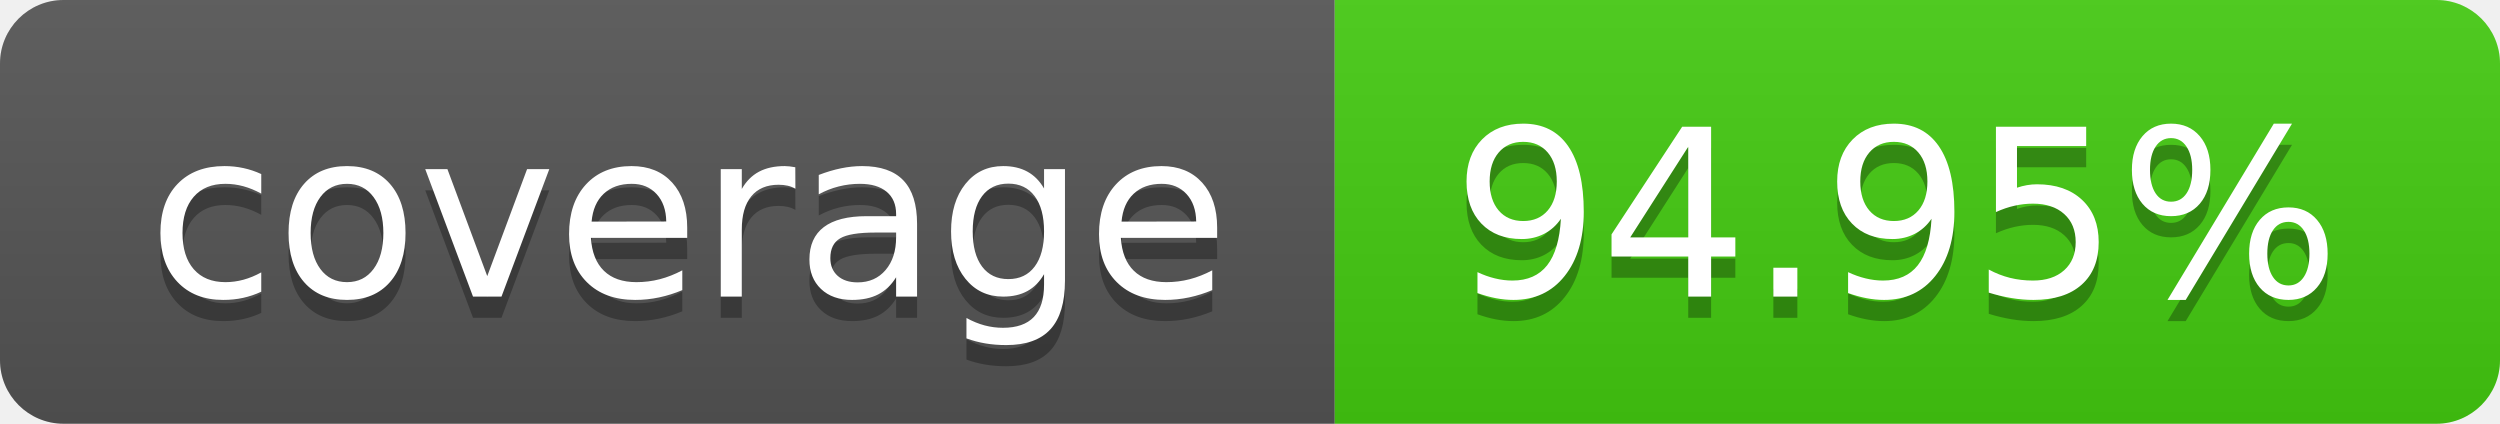
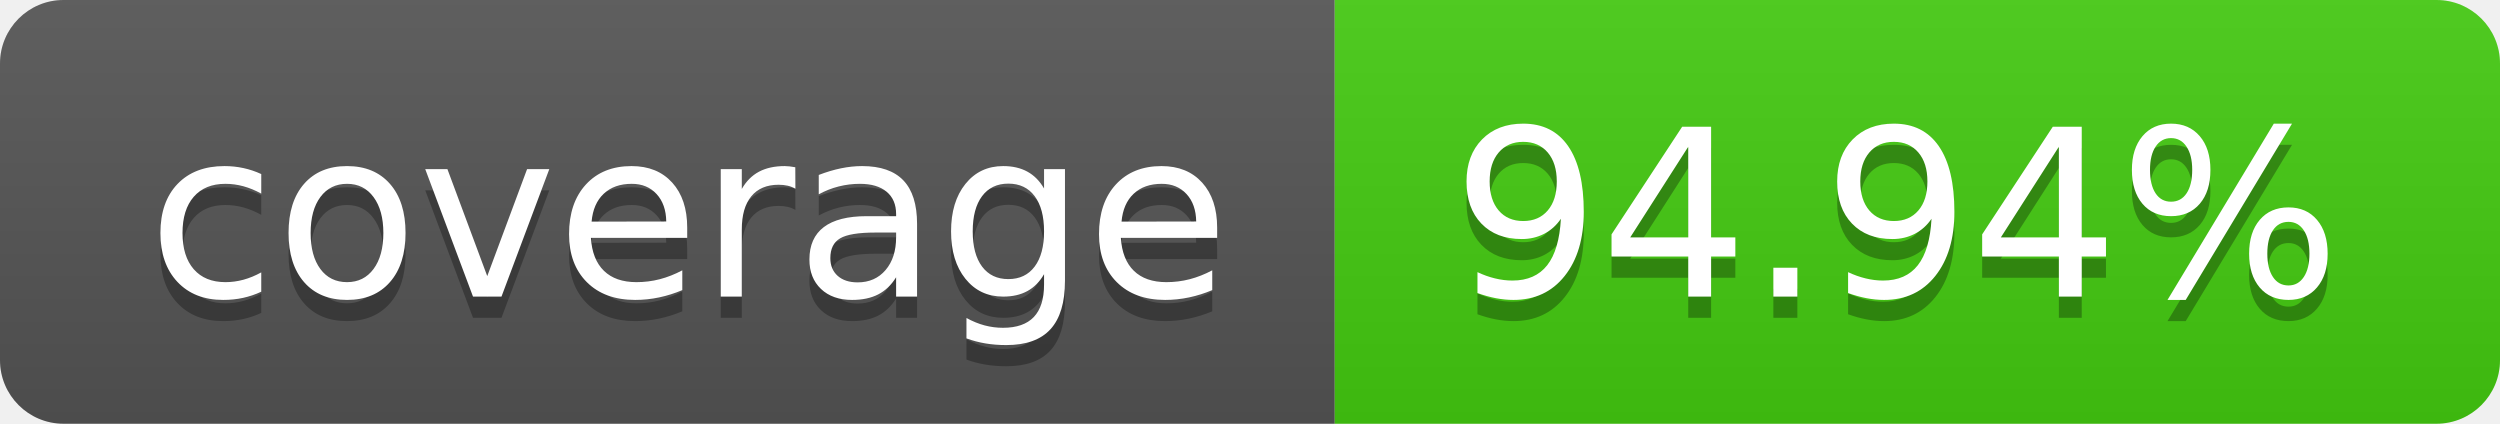
- <svg xmlns="http://www.w3.org/2000/svg" width="118" height="20" role="img" aria-label="coverage: 94.95%">
+ <svg xmlns="http://www.w3.org/2000/svg" width="118" height="20" role="img" aria-label="coverage: 94.94%">
  <linearGradient id="s" x2="0" y2="100%">
    <stop offset="0" stop-color="#bbb" stop-opacity=".1" />
    <stop offset="1" stop-opacity=".1" />
  </linearGradient>
  <clipPath id="r">
    <rect width="118" height="20" rx="3" fill="#fff" />
  </clipPath>
  <g clip-path="url(#r)">
    <rect width="63" height="20" fill="#555" />
    <rect x="63" width="55" height="20" fill="#4c1" />
    <rect width="118" height="20" fill="url(#s)" />
  </g>
  <g fill="#fff" text-anchor="middle" font-family="Verdana,Geneva,DejaVu Sans,sans-serif" text-rendering="geometricPrecision" font-size="110">
    <text aria-hidden="true" x="325.0" y="150" fill="#010101" fill-opacity=".3" transform="scale(.1)" textLength="530">coverage</text>
    <text x="325.0" y="140" transform="scale(.1)" fill="#fff" textLength="530">coverage</text>
-     <text aria-hidden="true" x="895.0" y="150" fill="#010101" fill-opacity=".3" transform="scale(.1)" textLength="450">94.95%</text>
-     <text x="895.0" y="140" transform="scale(.1)" fill="#fff" textLength="450">94.95%</text>
+     <text aria-hidden="true" x="895.0" y="150" fill="#010101" fill-opacity=".3" transform="scale(.1)" textLength="450">94.94%</text>
+     <text x="895.0" y="140" transform="scale(.1)" fill="#fff" textLength="450">94.94%</text>
  </g>
</svg>
